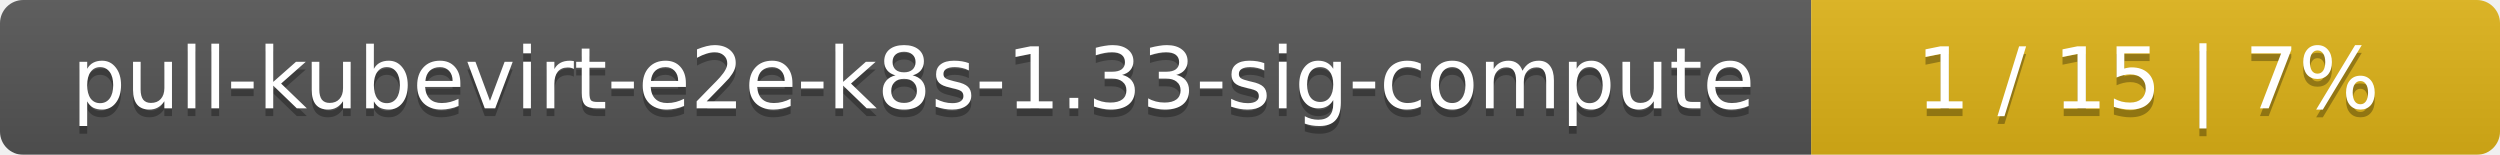
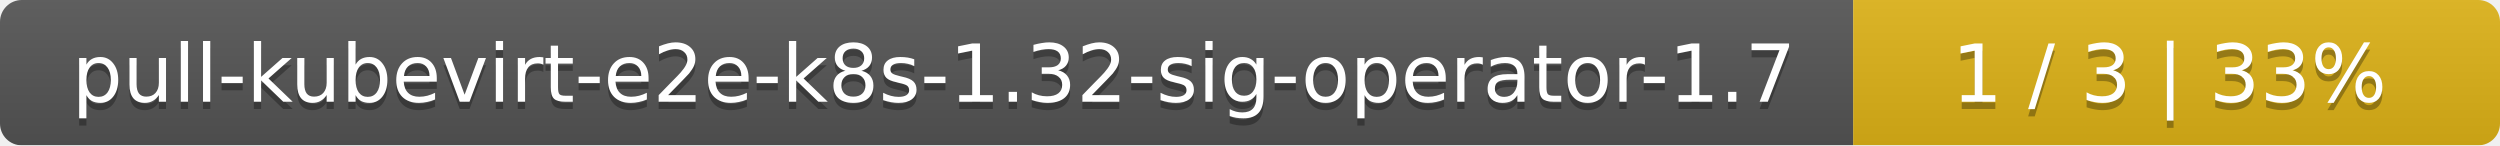
- <svg xmlns="http://www.w3.org/2000/svg" width="323" height="20">
+ <svg xmlns="http://www.w3.org/2000/svg" width="344" height="20">
  <linearGradient id="smooth" x2="0" y2="100%">
    <stop offset="0" stop-color="#bbb" stop-opacity=".1" />
    <stop offset="1" stop-opacity=".1" />
  </linearGradient>
  <mask id="round">
-     <rect width="323" height="20" rx="3" fill="#fff" />
+     <rect width="344" height="20" rx="3" fill="#fff" />
  </mask>
  <g mask="url(#round)">
-     <rect width="234" height="20" fill="#555" />
-     <rect x="234" width="89" height="20" fill="#dfb317" />
-     <rect width="323" height="20" fill="url(#smooth)" />
+     <rect width="255" height="20" fill="#555" />
+     <rect x="255" width="89" height="20" fill="#dfb317" />
+     <rect width="344" height="20" fill="url(#smooth)" />
  </g>
  <g fill="#fff" text-anchor="middle" font-family="DejaVu Sans,Verdana,Geneva,sans-serif" font-size="11">
-     <text x="118" y="15" fill="#010101" fill-opacity=".3">pull-kubevirt-e2e-k8s-1.33-sig-compute</text>
-     <text x="118" y="14">pull-kubevirt-e2e-k8s-1.33-sig-compute</text>
-     <text x="277.5" y="15" fill="#010101" fill-opacity=".3">1 / 15    |    7%</text>
-     <text x="277.5" y="14">1 / 15    |    7%</text>
+     <text x="128.5" y="15" fill="#010101" fill-opacity=".3">pull-kubevirt-e2e-k8s-1.32-sig-operator-1.7</text>
+     <text x="128.5" y="14">pull-kubevirt-e2e-k8s-1.32-sig-operator-1.7</text>
+     <text x="298.5" y="15" fill="#010101" fill-opacity=".3">1 / 3    |    33%</text>
+     <text x="298.5" y="14">1 / 3    |    33%</text>
  </g>
</svg>
